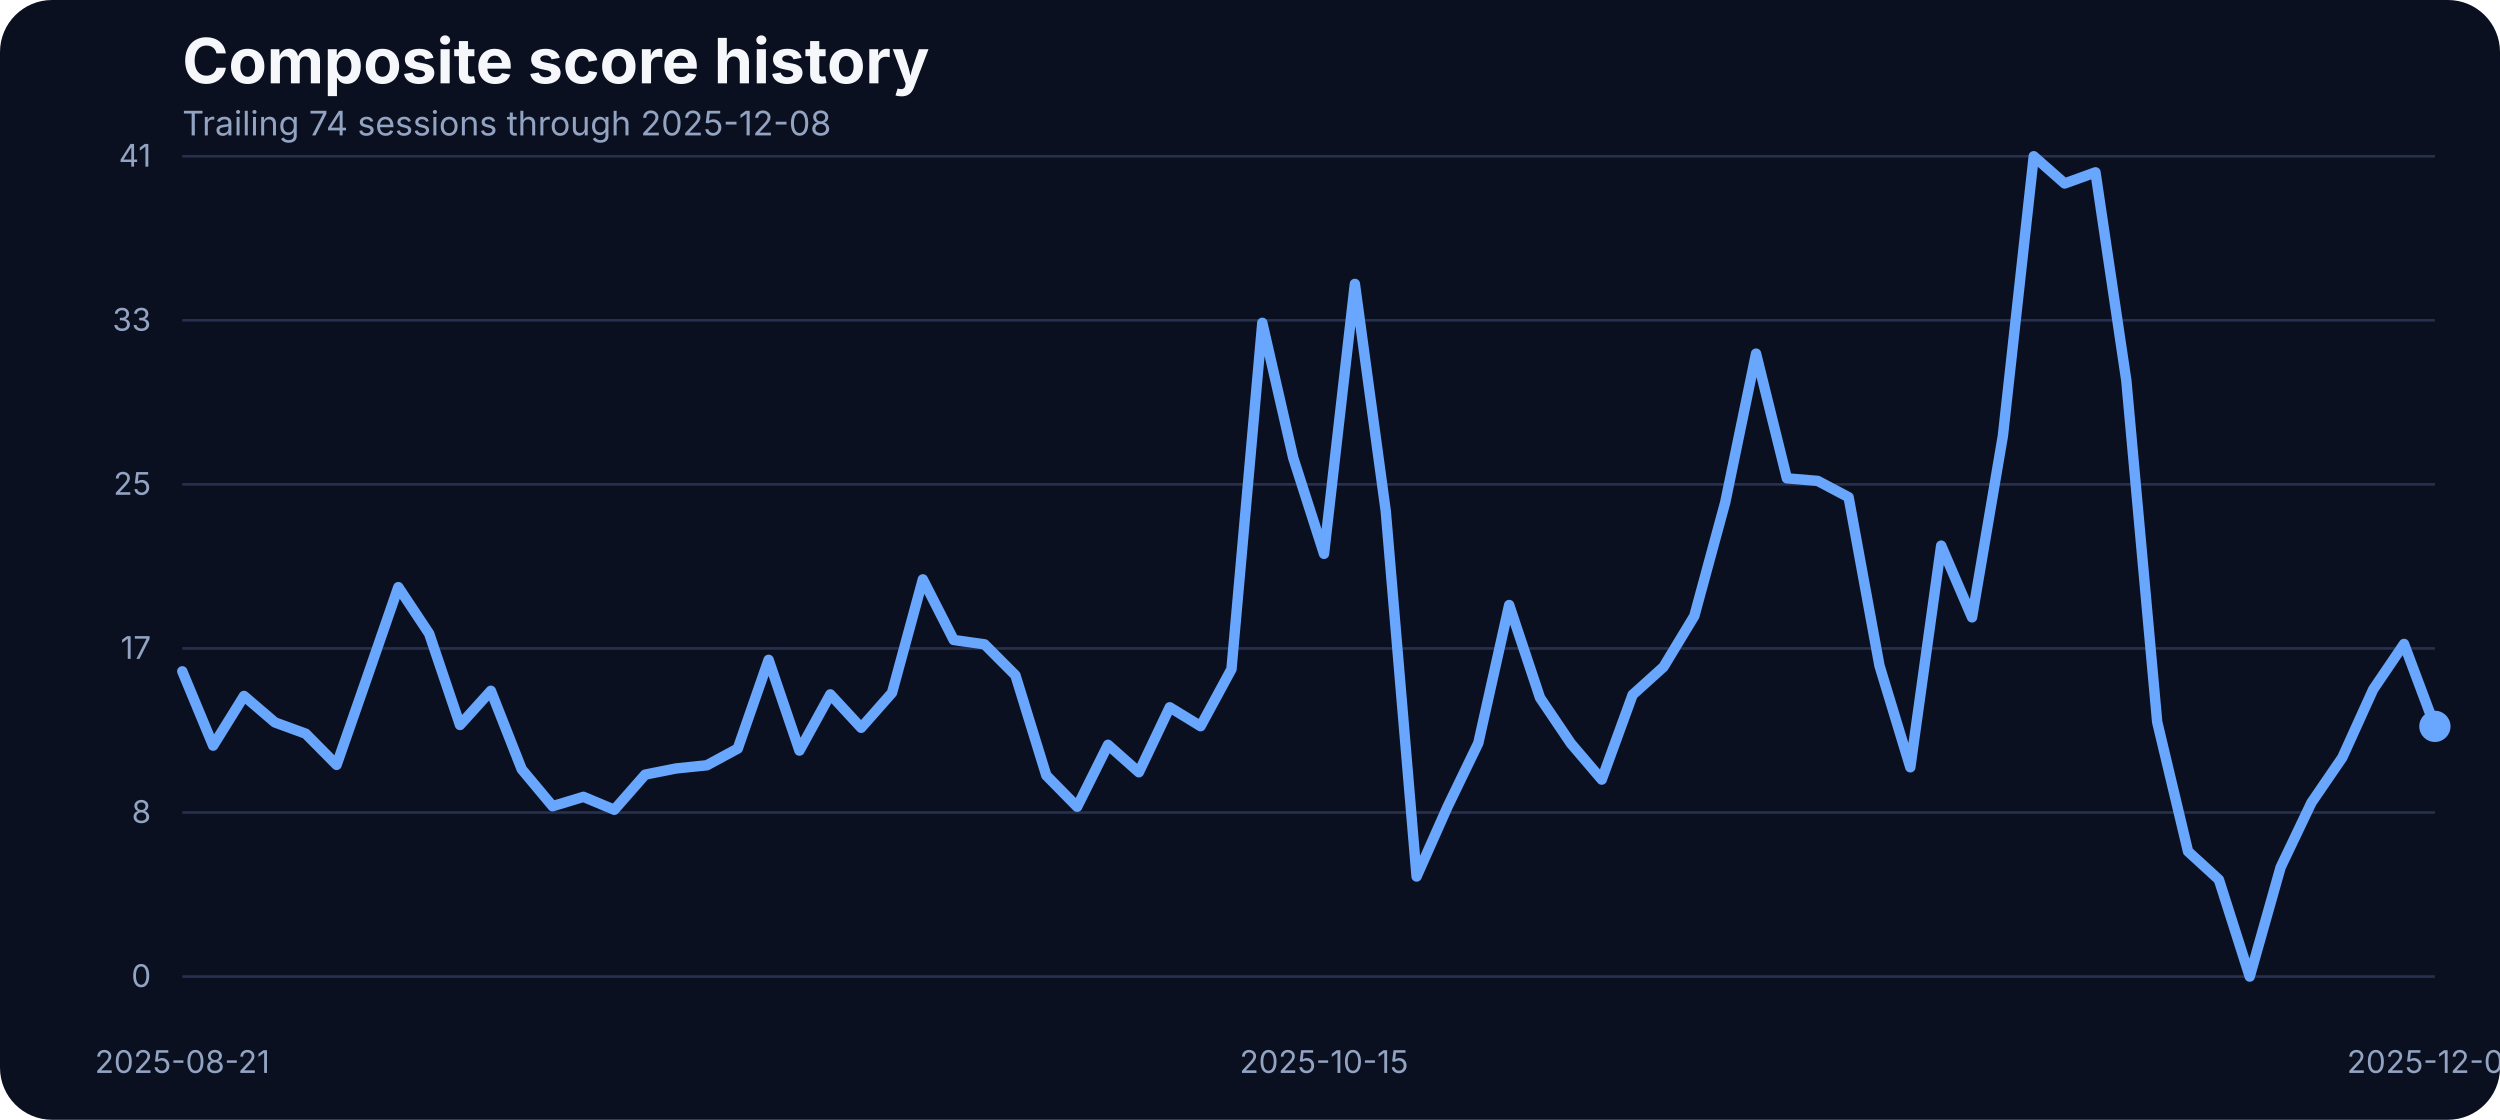
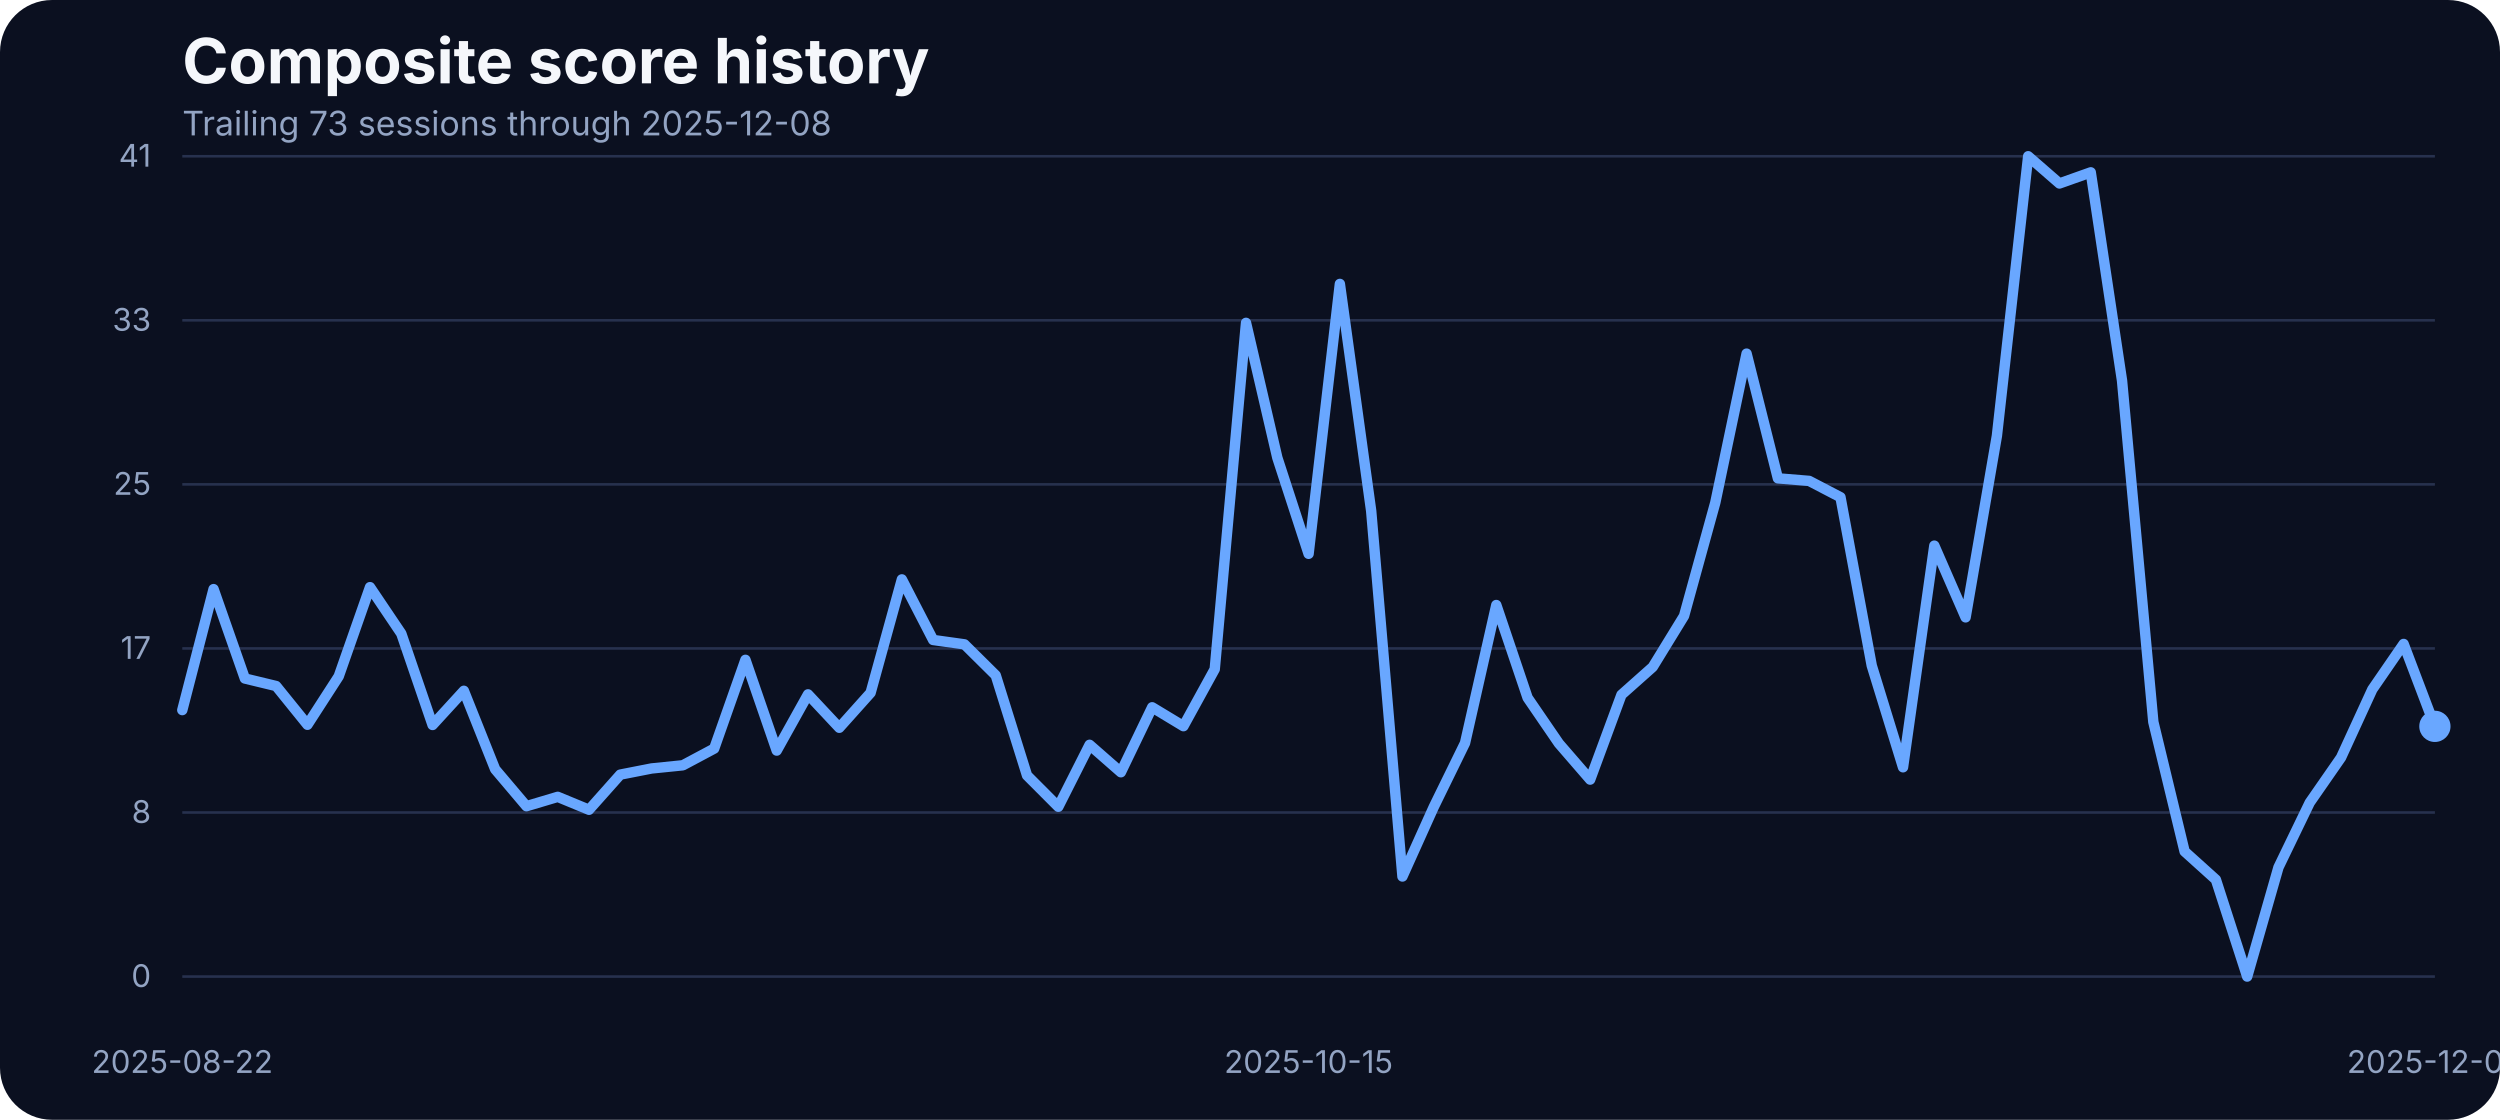
<svg xmlns="http://www.w3.org/2000/svg" width="960" height="430" viewBox="0 0 960 430" role="img" aria-label="Composite score history">
  <rect width="100%" height="100%" fill="#0b1020" rx="20" />
  <text x="70" y="32" fill="#f5f7fb" font-family="Inter, Arial, sans-serif" font-size="24" font-weight="700">Composite score history</text>
-   <text x="70" y="52" fill="#93a4c3" font-family="Inter, Arial, sans-serif" font-size="13">Trailing 74 sessions through 2025-12-08</text>
+   <text x="70" y="52" fill="#93a4c3" font-family="Inter, Arial, sans-serif" font-size="13">Trailing 73 sessions through 2025-12-08</text>
  <line x1="70" x2="935" y1="375.00" y2="375.00" stroke="#27314e" stroke-width="1" />
  <text x="58" y="379.00" text-anchor="end" fill="#93a4c3" font-family="Inter, Arial, sans-serif" font-size="12">0</text>
  <line x1="70" x2="935" y1="312.00" y2="312.00" stroke="#27314e" stroke-width="1" />
  <text x="58" y="316.00" text-anchor="end" fill="#93a4c3" font-family="Inter, Arial, sans-serif" font-size="12">8</text>
  <line x1="70" x2="935" y1="249.00" y2="249.00" stroke="#27314e" stroke-width="1" />
  <text x="58" y="253.00" text-anchor="end" fill="#93a4c3" font-family="Inter, Arial, sans-serif" font-size="12">17</text>
  <line x1="70" x2="935" y1="186.00" y2="186.00" stroke="#27314e" stroke-width="1" />
  <text x="58" y="190.00" text-anchor="end" fill="#93a4c3" font-family="Inter, Arial, sans-serif" font-size="12">25</text>
  <line x1="70" x2="935" y1="123.00" y2="123.00" stroke="#27314e" stroke-width="1" />
  <text x="58" y="127.00" text-anchor="end" fill="#93a4c3" font-family="Inter, Arial, sans-serif" font-size="12">33</text>
  <line x1="70" x2="935" y1="60.00" y2="60.00" stroke="#27314e" stroke-width="1" />
  <text x="58" y="64.00" text-anchor="end" fill="#93a4c3" font-family="Inter, Arial, sans-serif" font-size="12">41</text>
-   <text x="70.00" y="412" text-anchor="middle" fill="#93a4c3" font-family="Inter, Arial, sans-serif" font-size="12">2025-08-21</text>
-   <text x="508.42" y="412" text-anchor="middle" fill="#93a4c3" font-family="Inter, Arial, sans-serif" font-size="12">2025-10-15</text>
+   <text x="70.00" y="412" text-anchor="middle" fill="#93a4c3" font-family="Inter, Arial, sans-serif" font-size="12">2025-08-22</text>
+   <text x="502.50" y="412" text-anchor="middle" fill="#93a4c3" font-family="Inter, Arial, sans-serif" font-size="12">2025-10-15</text>
  <text x="935.00" y="412" text-anchor="middle" fill="#93a4c3" font-family="Inter, Arial, sans-serif" font-size="12">2025-12-08</text>
-   <path d="M 70.00 257.80 L 81.85 286.32 L 93.70 267.25 L 105.55 277.40 L 117.40 281.74 L 129.25 293.71 L 141.10 259.71 L 152.95 225.47 L 164.79 243.31 L 176.64 278.39 L 188.49 265.27 L 200.34 295.39 L 212.19 309.58 L 224.04 305.99 L 235.89 310.95 L 247.74 297.45 L 259.59 295.09 L 271.44 293.87 L 283.29 287.46 L 295.14 253.38 L 306.99 288.22 L 318.84 266.64 L 330.68 279.46 L 342.53 266.03 L 354.38 222.49 L 366.23 245.75 L 378.08 247.43 L 389.93 259.32 L 401.78 297.76 L 413.63 309.80 L 425.48 286.01 L 437.33 296.54 L 449.18 271.60 L 461.03 278.85 L 472.88 256.96 L 484.73 123.98 L 496.58 175.75 L 508.42 212.66 L 520.27 109.03 L 532.12 196.19 L 543.97 336.57 L 555.82 309.88 L 567.67 285.33 L 579.52 232.33 L 591.37 267.94 L 603.22 285.48 L 615.07 299.36 L 626.92 266.80 L 638.77 256.12 L 650.62 236.53 L 662.47 192.98 L 674.32 135.80 L 686.16 183.68 L 698.01 184.67 L 709.86 190.93 L 721.71 255.59 L 733.56 294.63 L 745.41 209.53 L 757.26 237.06 L 769.11 167.36 L 780.96 60.00 L 792.81 70.45 L 804.66 66.18 L 816.51 146.17 L 828.36 277.24 L 840.21 326.96 L 852.05 337.79 L 863.90 375.00 L 875.75 333.06 L 887.60 308.20 L 899.45 290.89 L 911.30 264.74 L 923.15 247.28 L 935.00 278.92" fill="none" stroke="#69a7ff" stroke-width="4" stroke-linecap="round" stroke-linejoin="round" />
+   <path d="M 70.00 272.67 L 82.01 226.23 L 94.03 260.54 L 106.04 263.44 L 118.06 278.31 L 130.07 259.71 L 142.08 225.47 L 154.10 243.31 L 166.11 278.39 L 178.12 265.27 L 190.14 295.39 L 202.15 309.58 L 214.17 305.99 L 226.18 310.95 L 238.19 297.45 L 250.21 295.09 L 262.22 293.87 L 274.24 287.46 L 286.25 253.38 L 298.26 288.22 L 310.28 266.64 L 322.29 279.46 L 334.31 266.03 L 346.32 222.49 L 358.33 245.75 L 370.35 247.43 L 382.36 259.32 L 394.38 297.76 L 406.39 309.80 L 418.40 286.01 L 430.42 296.54 L 442.43 271.60 L 454.44 278.85 L 466.46 256.96 L 478.47 123.98 L 490.49 175.75 L 502.50 212.66 L 514.51 109.03 L 526.53 196.19 L 538.54 336.57 L 550.56 309.88 L 562.57 285.33 L 574.58 232.33 L 586.60 267.94 L 598.61 285.48 L 610.62 299.36 L 622.64 266.80 L 634.65 256.12 L 646.67 236.53 L 658.68 192.98 L 670.69 135.80 L 682.71 183.68 L 694.72 184.67 L 706.74 190.93 L 718.75 255.59 L 730.76 294.63 L 742.78 209.53 L 754.79 237.06 L 766.81 167.36 L 778.82 60.00 L 790.83 70.45 L 802.85 66.18 L 814.86 146.17 L 826.88 277.24 L 838.89 326.96 L 850.90 337.79 L 862.92 375.00 L 874.93 333.06 L 886.94 308.20 L 898.96 290.89 L 910.97 264.74 L 922.99 247.28 L 935.00 278.92" fill="none" stroke="#69a7ff" stroke-width="4" stroke-linecap="round" stroke-linejoin="round" />
  <circle cx="935.00" cy="278.92" r="6" fill="#69a7ff" />
</svg>
